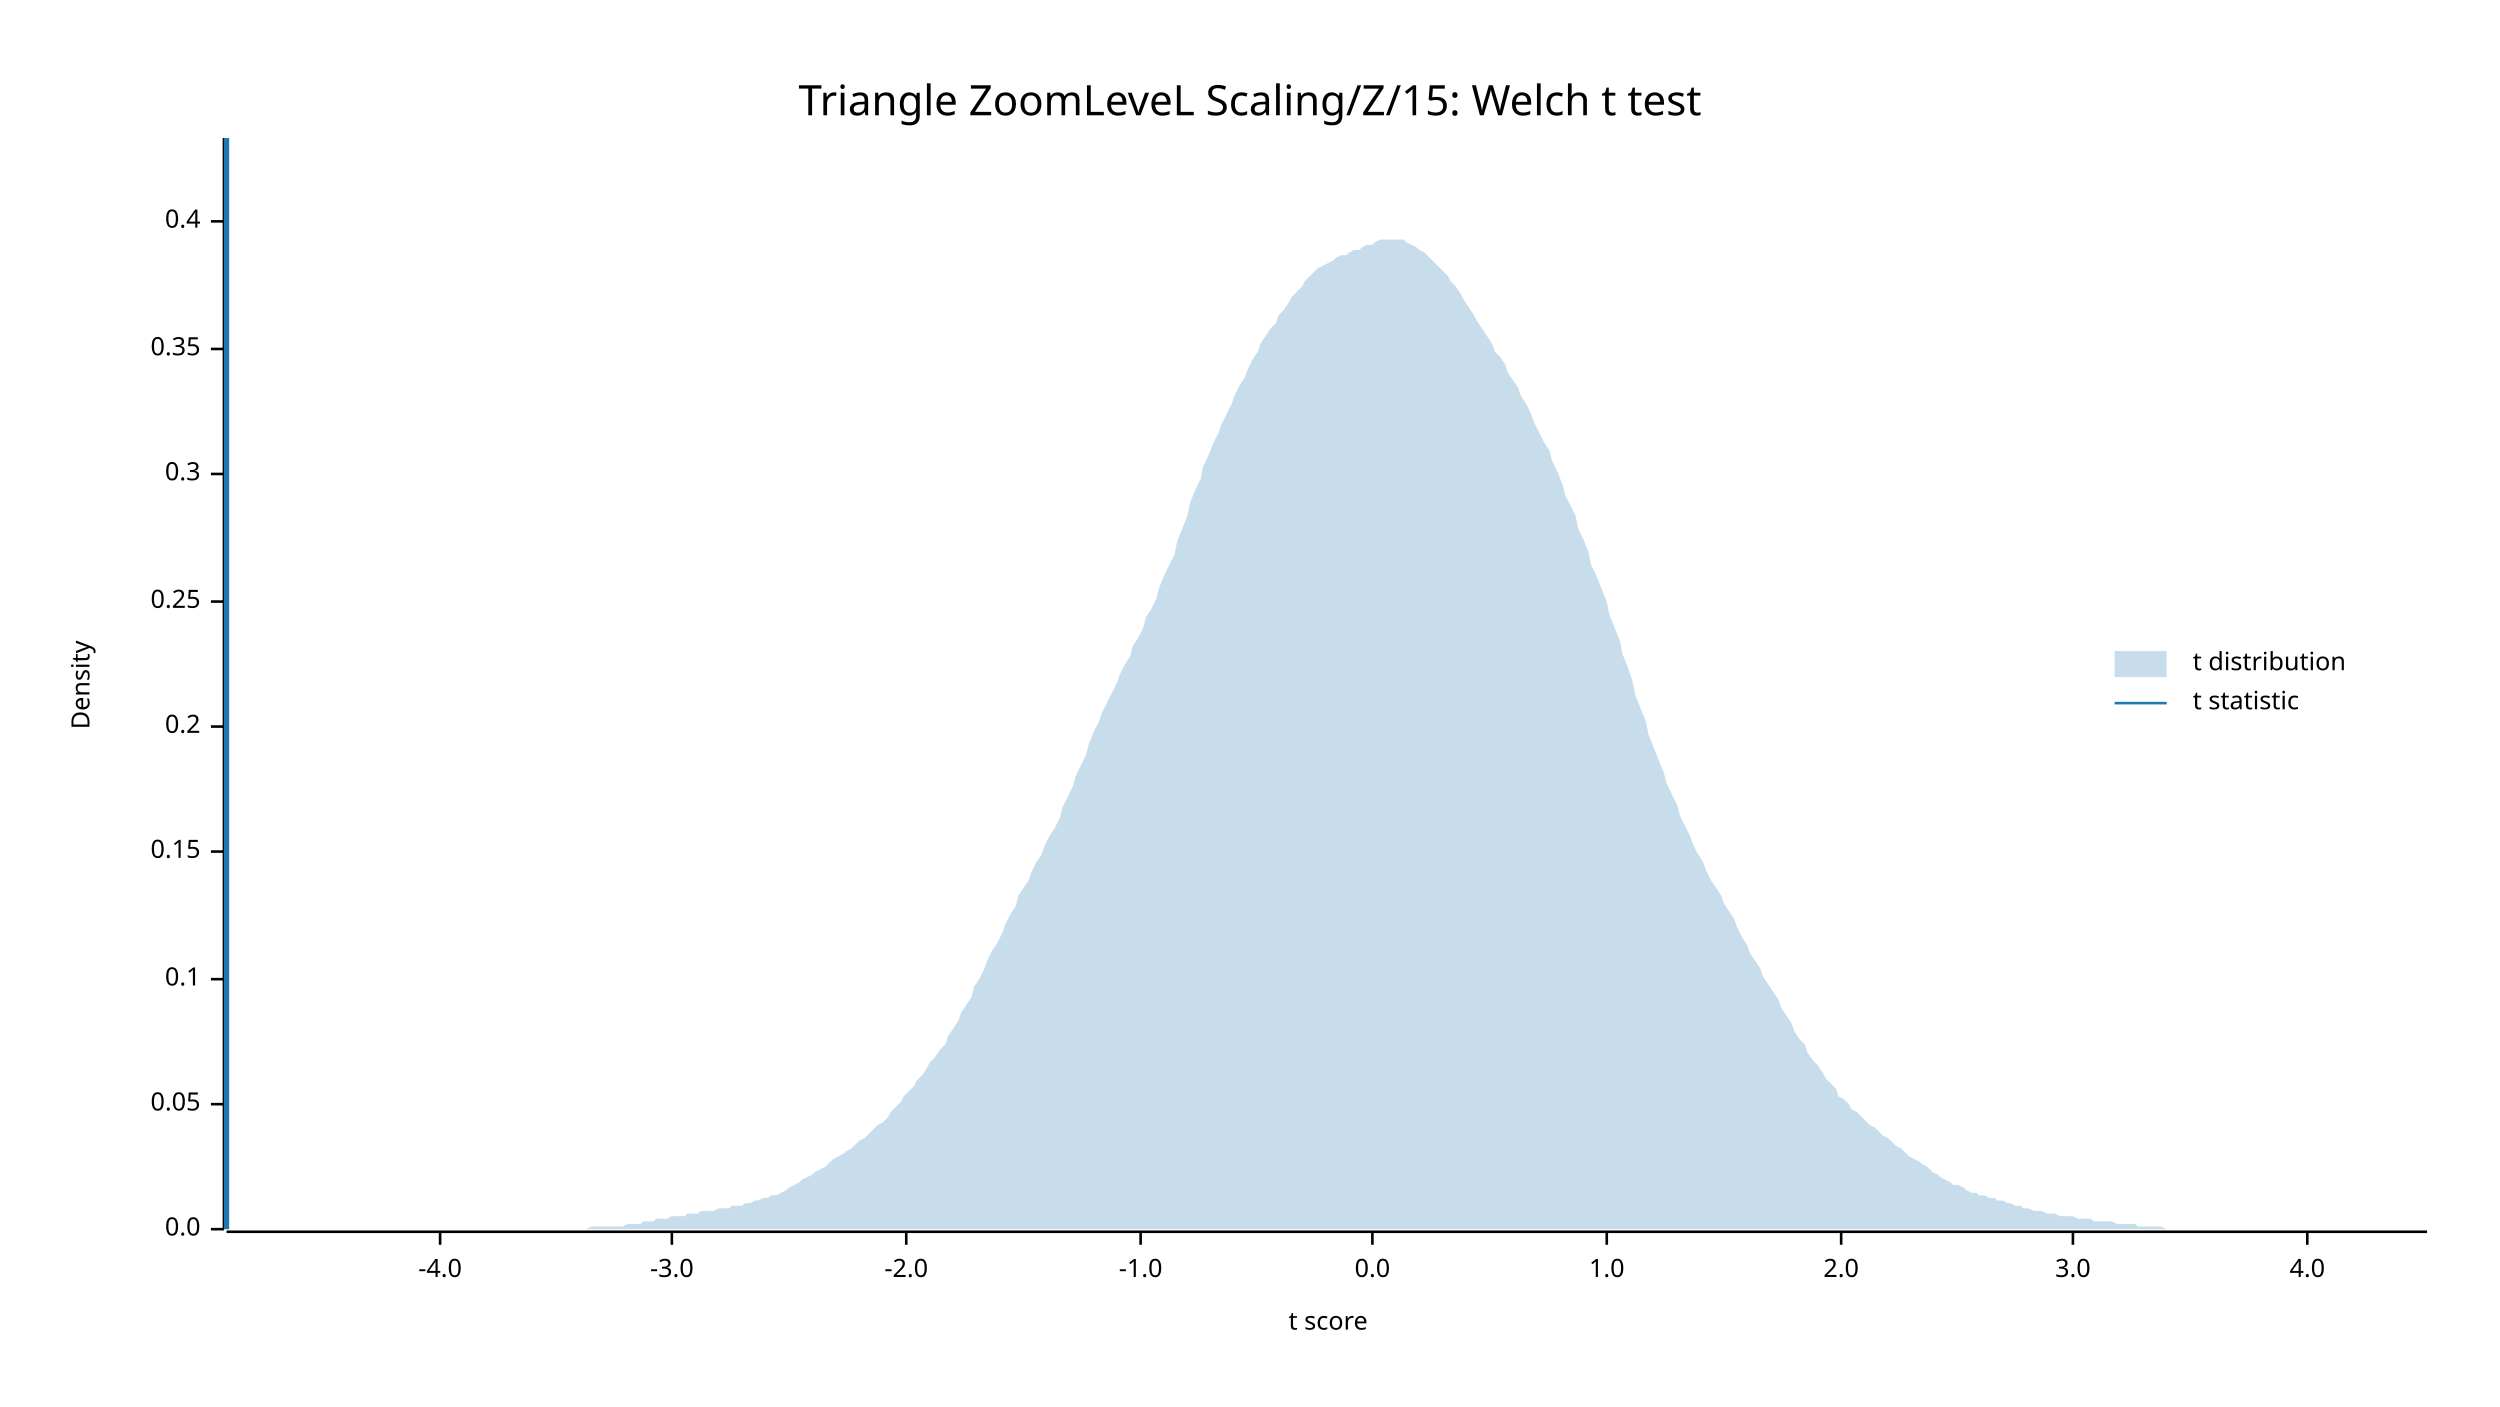
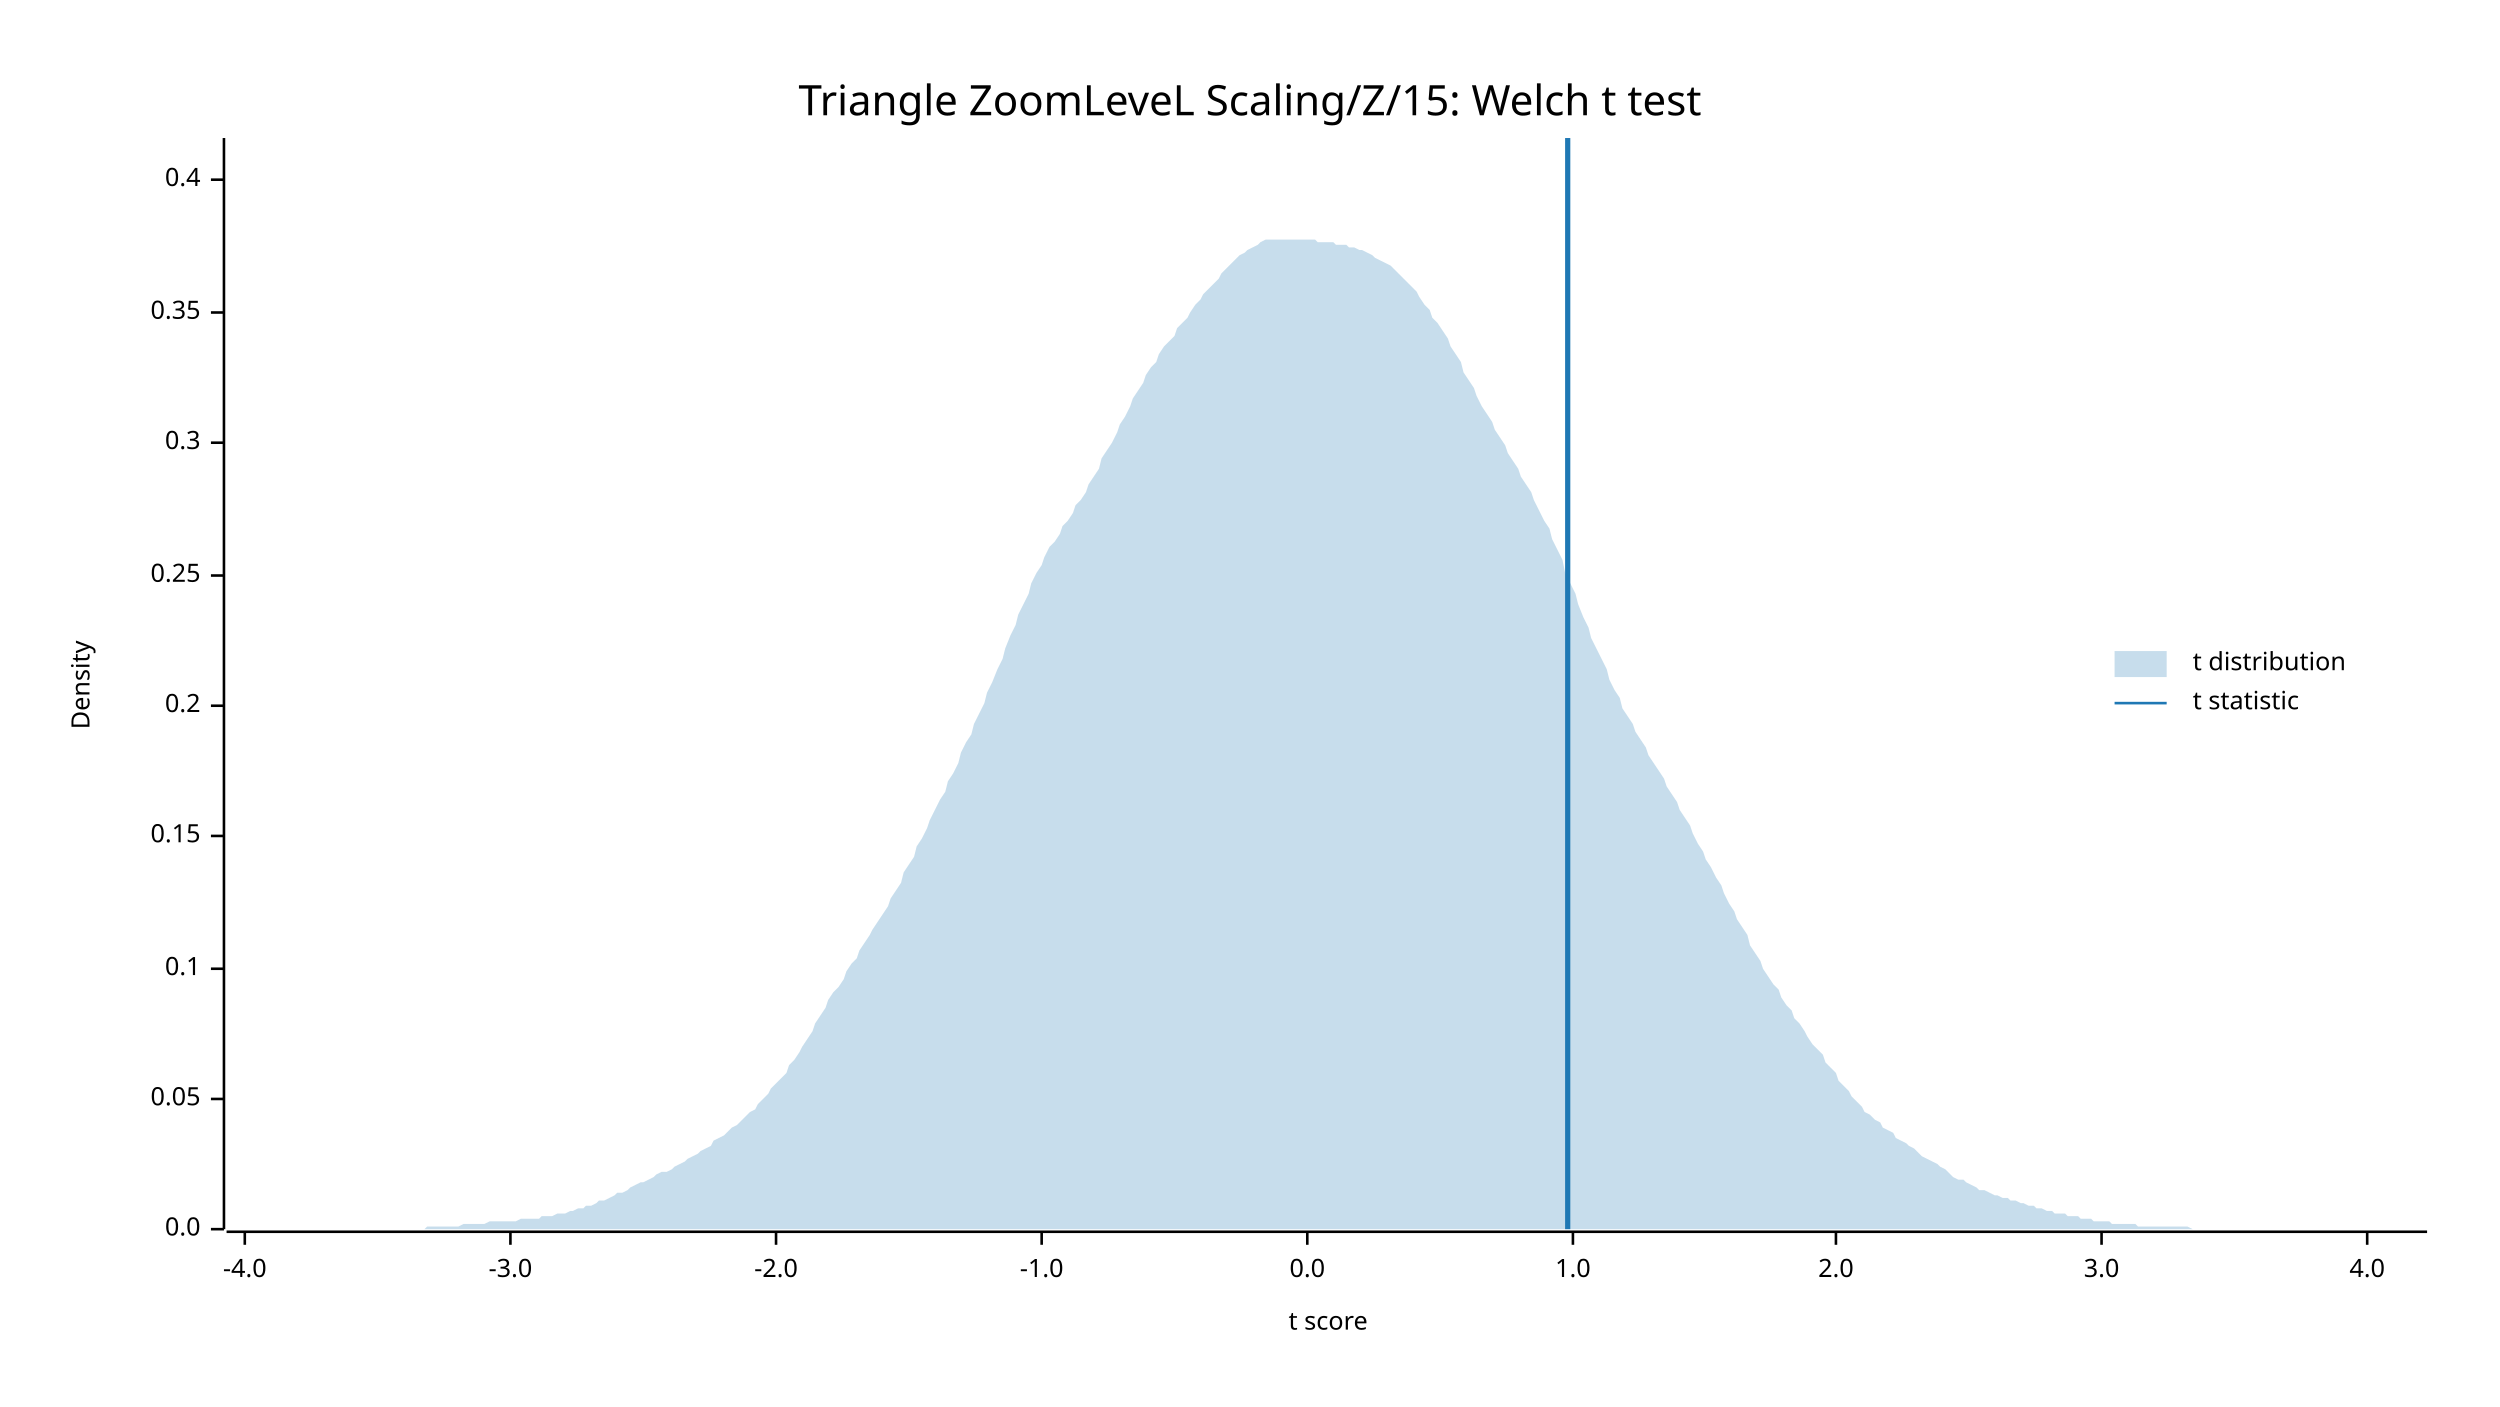
<svg xmlns="http://www.w3.org/2000/svg" width="960" height="540" viewBox="0 0 960 540">
  <text x="480" y="32" dy="0.76em" text-anchor="middle" font-family="sans-serif" font-size="16.129" opacity="1" fill="#000000">
Triangle ZoomLeveL Scaling/Z/15: Welch t test
</text>
  <text x="27" y="263" dy="0.76em" text-anchor="middle" font-family="sans-serif" font-size="9.677" opacity="1" fill="#000000" transform="rotate(270, 27, 263)">
Density
</text>
  <text x="510" y="513" dy="-0.5ex" text-anchor="middle" font-family="sans-serif" font-size="9.677" opacity="1" fill="#000000">
t score
</text>
  <polyline fill="none" opacity="1" stroke="#000000" stroke-width="1" points="86,53 86,472 " />
  <text x="77" y="472" dy="0.5ex" text-anchor="end" font-family="sans-serif" font-size="9.677" opacity="1" fill="#000000">
0.0
</text>
  <polyline fill="none" opacity="1" stroke="#000000" stroke-width="1" points="81,472 86,472 " />
-   <text x="77" y="424" dy="0.5ex" text-anchor="end" font-family="sans-serif" font-size="9.677" opacity="1" fill="#000000">
+   <text x="77" y="422" dy="0.5ex" text-anchor="end" font-family="sans-serif" font-size="9.677" opacity="1" fill="#000000">
0.05
</text>
-   <polyline fill="none" opacity="1" stroke="#000000" stroke-width="1" points="81,424 86,424 " />
-   <text x="77" y="376" dy="0.5ex" text-anchor="end" font-family="sans-serif" font-size="9.677" opacity="1" fill="#000000">
+   <polyline fill="none" opacity="1" stroke="#000000" stroke-width="1" points="81,422 86,422 " />
+   <text x="77" y="372" dy="0.5ex" text-anchor="end" font-family="sans-serif" font-size="9.677" opacity="1" fill="#000000">
0.1
</text>
-   <polyline fill="none" opacity="1" stroke="#000000" stroke-width="1" points="81,376 86,376 " />
-   <text x="77" y="327" dy="0.5ex" text-anchor="end" font-family="sans-serif" font-size="9.677" opacity="1" fill="#000000">
+   <polyline fill="none" opacity="1" stroke="#000000" stroke-width="1" points="81,372 86,372 " />
+   <text x="77" y="321" dy="0.5ex" text-anchor="end" font-family="sans-serif" font-size="9.677" opacity="1" fill="#000000">
0.15
</text>
-   <polyline fill="none" opacity="1" stroke="#000000" stroke-width="1" points="81,327 86,327 " />
-   <text x="77" y="279" dy="0.5ex" text-anchor="end" font-family="sans-serif" font-size="9.677" opacity="1" fill="#000000">
+   <polyline fill="none" opacity="1" stroke="#000000" stroke-width="1" points="81,321 86,321 " />
+   <text x="77" y="271" dy="0.5ex" text-anchor="end" font-family="sans-serif" font-size="9.677" opacity="1" fill="#000000">
0.2
</text>
-   <polyline fill="none" opacity="1" stroke="#000000" stroke-width="1" points="81,279 86,279 " />
-   <text x="77" y="231" dy="0.5ex" text-anchor="end" font-family="sans-serif" font-size="9.677" opacity="1" fill="#000000">
+   <polyline fill="none" opacity="1" stroke="#000000" stroke-width="1" points="81,271 86,271 " />
+   <text x="77" y="221" dy="0.5ex" text-anchor="end" font-family="sans-serif" font-size="9.677" opacity="1" fill="#000000">
0.25
</text>
-   <polyline fill="none" opacity="1" stroke="#000000" stroke-width="1" points="81,231 86,231 " />
-   <text x="77" y="182" dy="0.5ex" text-anchor="end" font-family="sans-serif" font-size="9.677" opacity="1" fill="#000000">
+   <polyline fill="none" opacity="1" stroke="#000000" stroke-width="1" points="81,221 86,221 " />
+   <text x="77" y="170" dy="0.5ex" text-anchor="end" font-family="sans-serif" font-size="9.677" opacity="1" fill="#000000">
0.3
</text>
-   <polyline fill="none" opacity="1" stroke="#000000" stroke-width="1" points="81,182 86,182 " />
-   <text x="77" y="134" dy="0.5ex" text-anchor="end" font-family="sans-serif" font-size="9.677" opacity="1" fill="#000000">
+   <polyline fill="none" opacity="1" stroke="#000000" stroke-width="1" points="81,170 86,170 " />
+   <text x="77" y="120" dy="0.5ex" text-anchor="end" font-family="sans-serif" font-size="9.677" opacity="1" fill="#000000">
0.35
</text>
-   <polyline fill="none" opacity="1" stroke="#000000" stroke-width="1" points="81,134 86,134 " />
-   <text x="77" y="85" dy="0.5ex" text-anchor="end" font-family="sans-serif" font-size="9.677" opacity="1" fill="#000000">
+   <polyline fill="none" opacity="1" stroke="#000000" stroke-width="1" points="81,120 86,120 " />
+   <text x="77" y="69" dy="0.5ex" text-anchor="end" font-family="sans-serif" font-size="9.677" opacity="1" fill="#000000">
0.4
</text>
-   <polyline fill="none" opacity="1" stroke="#000000" stroke-width="1" points="81,85 86,85 " />
+   <polyline fill="none" opacity="1" stroke="#000000" stroke-width="1" points="81,69 86,69 " />
  <polyline fill="none" opacity="1" stroke="#000000" stroke-width="1" points="87,473 932,473 " />
-   <text x="169" y="483" dy="0.76em" text-anchor="middle" font-family="sans-serif" font-size="9.677" opacity="1" fill="#000000">
+   <text x="94" y="483" dy="0.76em" text-anchor="middle" font-family="sans-serif" font-size="9.677" opacity="1" fill="#000000">
-4.0
</text>
-   <polyline fill="none" opacity="1" stroke="#000000" stroke-width="1" points="169,473 169,478 " />
-   <text x="258" y="483" dy="0.76em" text-anchor="middle" font-family="sans-serif" font-size="9.677" opacity="1" fill="#000000">
+   <polyline fill="none" opacity="1" stroke="#000000" stroke-width="1" points="94,473 94,478 " />
+   <text x="196" y="483" dy="0.76em" text-anchor="middle" font-family="sans-serif" font-size="9.677" opacity="1" fill="#000000">
-3.0
</text>
-   <polyline fill="none" opacity="1" stroke="#000000" stroke-width="1" points="258,473 258,478 " />
-   <text x="348" y="483" dy="0.76em" text-anchor="middle" font-family="sans-serif" font-size="9.677" opacity="1" fill="#000000">
+   <polyline fill="none" opacity="1" stroke="#000000" stroke-width="1" points="196,473 196,478 " />
+   <text x="298" y="483" dy="0.76em" text-anchor="middle" font-family="sans-serif" font-size="9.677" opacity="1" fill="#000000">
-2.0
</text>
-   <polyline fill="none" opacity="1" stroke="#000000" stroke-width="1" points="348,473 348,478 " />
-   <text x="438" y="483" dy="0.76em" text-anchor="middle" font-family="sans-serif" font-size="9.677" opacity="1" fill="#000000">
+   <polyline fill="none" opacity="1" stroke="#000000" stroke-width="1" points="298,473 298,478 " />
+   <text x="400" y="483" dy="0.76em" text-anchor="middle" font-family="sans-serif" font-size="9.677" opacity="1" fill="#000000">
-1.0
</text>
-   <polyline fill="none" opacity="1" stroke="#000000" stroke-width="1" points="438,473 438,478 " />
-   <text x="527" y="483" dy="0.76em" text-anchor="middle" font-family="sans-serif" font-size="9.677" opacity="1" fill="#000000">
+   <polyline fill="none" opacity="1" stroke="#000000" stroke-width="1" points="400,473 400,478 " />
+   <text x="502" y="483" dy="0.76em" text-anchor="middle" font-family="sans-serif" font-size="9.677" opacity="1" fill="#000000">
0.0
</text>
-   <polyline fill="none" opacity="1" stroke="#000000" stroke-width="1" points="527,473 527,478 " />
-   <text x="617" y="483" dy="0.76em" text-anchor="middle" font-family="sans-serif" font-size="9.677" opacity="1" fill="#000000">
+   <polyline fill="none" opacity="1" stroke="#000000" stroke-width="1" points="502,473 502,478 " />
+   <text x="604" y="483" dy="0.76em" text-anchor="middle" font-family="sans-serif" font-size="9.677" opacity="1" fill="#000000">
1.0
</text>
-   <polyline fill="none" opacity="1" stroke="#000000" stroke-width="1" points="617,473 617,478 " />
-   <text x="707" y="483" dy="0.76em" text-anchor="middle" font-family="sans-serif" font-size="9.677" opacity="1" fill="#000000">
+   <polyline fill="none" opacity="1" stroke="#000000" stroke-width="1" points="604,473 604,478 " />
+   <text x="705" y="483" dy="0.76em" text-anchor="middle" font-family="sans-serif" font-size="9.677" opacity="1" fill="#000000">
2.0
</text>
-   <polyline fill="none" opacity="1" stroke="#000000" stroke-width="1" points="707,473 707,478 " />
-   <text x="796" y="483" dy="0.76em" text-anchor="middle" font-family="sans-serif" font-size="9.677" opacity="1" fill="#000000">
+   <polyline fill="none" opacity="1" stroke="#000000" stroke-width="1" points="705,473 705,478 " />
+   <text x="807" y="483" dy="0.76em" text-anchor="middle" font-family="sans-serif" font-size="9.677" opacity="1" fill="#000000">
3.0
</text>
-   <polyline fill="none" opacity="1" stroke="#000000" stroke-width="1" points="796,473 796,478 " />
-   <text x="886" y="483" dy="0.76em" text-anchor="middle" font-family="sans-serif" font-size="9.677" opacity="1" fill="#000000">
+   <polyline fill="none" opacity="1" stroke="#000000" stroke-width="1" points="807,473 807,478 " />
+   <text x="909" y="483" dy="0.76em" text-anchor="middle" font-family="sans-serif" font-size="9.677" opacity="1" fill="#000000">
4.0
</text>
-   <polyline fill="none" opacity="1" stroke="#000000" stroke-width="1" points="886,473 886,478 " />
-   <polygon opacity="0.25" fill="#1F78B4" points="87,472 88,472 90,472 92,472 93,472 95,472 97,472 98,472 100,472 102,472 103,472 105,472 107,472 109,472 110,472 112,472 114,472 115,472 117,472 119,472 120,472 122,472 124,472 125,472 127,472 129,472 131,472 132,472 134,472 136,472 137,472 139,472 141,472 142,472 144,472 146,472 147,472 149,472 151,472 153,472 154,472 156,472 158,472 159,472 161,472 163,472 164,472 166,472 168,472 169,472 171,472 173,472 175,472 176,472 178,472 180,472 181,472 183,472 185,472 186,472 188,472 190,472 191,472 193,472 195,472 197,472 198,472 200,472 202,472 203,472 205,472 207,472 208,472 210,472 212,472 214,472 215,472 217,472 219,472 220,472 222,472 224,472 225,472 227,471 229,471 230,471 232,471 234,471 236,471 237,471 239,471 241,470 242,470 244,470 246,470 247,469 249,469 251,469 252,468 254,468 256,468 258,467 259,467 261,467 263,467 264,466 266,466 268,466 269,465 271,465 273,465 274,465 276,464 278,464 280,464 281,463 283,463 285,463 286,462 288,462 290,461 291,461 293,460 295,460 296,459 298,459 300,458 302,457 303,456 305,455 307,454 308,453 310,452 312,451 313,450 315,449 317,448 318,447 320,445 322,444 324,443 325,442 327,441 329,439 330,438 332,437 334,435 335,434 337,432 339,431 341,429 342,427 344,425 346,423 347,421 349,419 351,417 352,415 354,413 356,410 357,408 359,406 361,403 363,401 364,398 366,395 368,392 369,389 371,386 373,383 374,379 376,376 378,372 379,369 381,365 383,362 385,358 386,355 388,351 390,348 391,344 393,341 395,338 396,335 398,331 400,328 401,325 403,321 405,318 407,314 408,310 410,306 412,302 413,298 415,294 417,290 418,286 420,281 422,277 423,274 425,270 427,266 429,262 430,259 432,255 434,252 435,248 437,245 439,241 440,237 442,234 444,230 445,226 447,221 449,217 451,213 452,208 454,203 456,198 457,193 459,188 461,184 462,179 464,175 466,170 468,166 469,163 471,159 473,155 474,152 476,148 478,145 479,142 481,138 483,135 484,132 486,129 488,126 490,124 491,121 493,119 495,116 496,114 498,112 500,110 501,108 503,106 505,104 506,103 508,102 510,101 512,100 513,99 515,98 517,98 518,97 520,96 522,96 523,95 525,94 527,94 528,93 530,92 532,92 534,92 535,92 537,92 539,92 540,93 542,94 544,95 545,96 547,97 549,99 550,100 552,102 554,104 556,106 557,108 559,110 561,113 562,115 564,118 566,121 567,123 569,126 571,129 573,132 574,135 576,137 578,140 579,143 581,146 583,149 584,152 586,155 588,159 589,162 591,166 593,170 595,173 596,177 598,181 600,186 601,190 603,194 605,198 606,203 608,207 610,212 611,217 613,221 615,226 617,231 618,236 620,241 622,246 623,251 625,256 627,262 628,267 630,272 632,277 633,282 635,287 637,292 639,297 640,301 642,305 644,309 645,313 647,317 649,321 650,324 652,328 654,331 655,334 657,338 659,341 661,344 662,347 664,350 666,353 667,356 669,360 671,363 672,366 674,369 676,372 677,375 679,378 681,381 683,384 684,387 686,390 688,393 689,396 691,399 693,401 694,404 696,407 698,409 700,412 701,414 703,416 705,418 706,421 708,422 710,424 711,426 713,427 715,429 716,430 718,432 720,433 722,435 723,436 725,437 727,439 728,440 730,441 732,443 733,444 735,445 737,446 738,447 740,448 742,450 744,451 745,452 747,453 749,454 750,455 752,455 754,456 755,457 757,458 759,458 760,459 762,459 764,460 766,460 767,461 769,461 771,462 772,462 774,463 776,463 777,464 779,464 781,465 782,465 784,465 786,466 788,466 789,466 791,467 793,467 794,467 796,467 798,468 799,468 801,468 803,468 804,469 806,469 808,469 810,469 811,469 813,470 815,470 816,470 818,470 820,470 821,471 823,471 825,471 827,471 828,471 830,471 832,472 833,472 835,472 837,472 838,472 840,472 842,472 843,472 845,472 847,472 849,472 850,472 852,472 854,472 855,472 857,472 859,472 860,472 862,472 864,472 865,472 867,472 869,472 871,472 872,472 874,472 876,472 877,472 879,472 881,472 882,472 884,472 886,472 887,472 889,472 891,472 893,472 894,472 896,472 898,472 899,472 901,472 903,472 904,472 906,472 908,472 909,472 911,472 913,472 915,472 916,472 918,472 920,472 921,472 923,472 925,472 926,472 928,472 930,472 932,472 932,472 87,472 " />
-   <polyline fill="none" opacity="1" stroke="#1F78B4" stroke-width="2" points="87,472 87,53 " />
+   <polyline fill="none" opacity="1" stroke="#000000" stroke-width="1" points="909,473 909,478 " />
+   <polygon opacity="0.25" fill="#1F78B4" points="87,472 88,472 90,472 92,472 93,472 95,472 97,472 98,472 100,472 102,472 103,472 105,472 107,472 109,472 110,472 112,472 114,472 115,472 117,472 119,472 120,472 122,472 124,472 125,472 127,472 129,472 131,472 132,472 134,472 136,472 137,472 139,472 141,472 142,472 144,472 146,472 147,472 149,472 151,472 153,472 154,472 156,472 158,472 159,472 161,472 163,472 164,471 166,471 168,471 169,471 171,471 173,471 175,471 176,471 178,470 180,470 181,470 183,470 185,470 186,470 188,469 190,469 191,469 193,469 195,469 197,469 198,469 200,468 202,468 203,468 205,468 207,468 208,467 210,467 212,467 214,466 215,466 217,466 219,465 220,465 222,464 224,464 225,463 227,463 229,462 230,461 232,461 234,460 236,459 237,458 239,458 241,457 242,456 244,455 246,454 247,454 249,453 251,452 252,451 254,450 256,450 258,449 259,448 261,447 263,446 264,445 266,444 268,443 269,442 271,441 273,440 274,438 276,437 278,436 280,434 281,433 283,432 285,430 286,429 288,427 290,426 291,424 293,422 295,420 296,418 298,416 300,414 302,412 303,409 305,407 307,404 308,402 310,399 312,396 313,393 315,390 317,387 318,384 320,381 322,379 324,376 325,373 327,370 329,368 330,365 332,362 334,359 335,357 337,354 339,351 341,348 342,345 344,342 346,339 347,335 349,332 351,329 352,325 354,322 356,318 357,315 359,311 361,307 363,304 364,300 366,297 368,293 369,289 371,285 373,282 374,278 376,274 378,270 379,266 381,262 383,257 385,253 386,249 388,244 390,240 391,236 393,232 395,228 396,224 398,220 400,217 401,214 403,210 405,208 407,205 408,202 410,200 412,197 413,194 415,192 417,189 418,186 420,183 422,180 423,176 425,173 427,170 429,166 430,163 432,160 434,156 435,153 437,150 439,147 440,144 442,141 444,139 445,136 447,133 449,131 451,129 452,126 454,124 456,122 457,120 459,117 461,115 462,113 464,111 466,109 468,107 469,105 471,103 473,101 474,100 476,98 478,97 479,96 481,95 483,94 484,93 486,92 488,92 490,92 491,92 493,92 495,92 496,92 498,92 500,92 501,92 503,92 505,92 506,93 508,93 510,93 512,93 513,94 515,94 517,94 518,95 520,95 522,96 523,96 525,97 527,98 528,99 530,100 532,101 534,102 535,103 537,105 539,107 540,108 542,110 544,112 545,114 547,117 549,119 550,122 552,124 554,127 556,130 557,133 559,136 561,139 562,143 564,146 566,149 567,152 569,156 571,159 573,162 574,165 576,168 578,171 579,174 581,177 583,180 584,183 586,186 588,189 589,192 591,196 593,200 595,203 596,207 598,211 600,215 601,220 603,224 605,228 606,232 608,237 610,241 611,245 613,249 615,253 617,257 618,261 620,265 622,268 623,272 625,275 627,278 628,281 630,284 632,287 633,290 635,293 637,296 639,299 640,302 642,305 644,308 645,311 647,314 649,317 650,320 652,324 654,327 655,330 657,333 659,337 661,340 662,343 664,347 666,350 667,353 669,356 671,359 672,363 674,366 676,369 677,372 679,375 681,378 683,380 684,383 686,386 688,388 689,391 691,393 693,396 694,398 696,401 698,403 700,405 701,408 703,410 705,412 706,415 708,417 710,419 711,421 713,423 715,425 716,427 718,428 720,430 722,431 723,433 725,434 727,435 728,437 730,438 732,439 733,440 735,441 737,443 738,444 740,445 742,446 744,447 745,448 747,449 749,451 750,452 752,453 754,453 755,454 757,455 759,456 760,457 762,457 764,458 766,459 767,459 769,460 771,460 772,461 774,461 776,462 777,462 779,463 781,463 782,464 784,464 786,465 788,465 789,466 791,466 793,466 794,467 796,467 798,467 799,468 801,468 803,468 804,469 806,469 808,469 810,469 811,470 813,470 815,470 816,470 818,470 820,470 821,471 823,471 825,471 827,471 828,471 830,471 832,471 833,471 835,471 837,471 838,471 840,471 842,472 843,472 845,472 847,472 849,472 850,472 852,472 854,472 855,472 857,472 859,472 860,472 862,472 864,472 865,472 867,472 869,472 871,472 872,472 874,472 876,472 877,472 879,472 881,472 882,472 884,472 886,472 887,472 889,472 891,472 893,472 894,472 896,472 898,472 899,472 901,472 903,472 904,472 906,472 908,472 909,472 911,472 913,472 915,472 916,472 918,472 920,472 921,472 923,472 925,472 926,472 928,472 930,472 932,472 932,472 87,472 " />
+   <polyline fill="none" opacity="1" stroke="#1F78B4" stroke-width="2" points="602,472 602,53 " />
  <text x="842" y="250" dy="0.76em" text-anchor="start" font-family="sans-serif" font-size="9.677" opacity="1" fill="#000000">
t distribution
</text>
  <text x="842" y="265" dy="0.76em" text-anchor="start" font-family="sans-serif" font-size="9.677" opacity="1" fill="#000000">
t statistic
</text>
  <rect x="812" y="250" width="20" height="10" opacity="0.25" fill="#1F78B4" stroke="none" />
  <polyline fill="none" opacity="1" stroke="#1F78B4" stroke-width="1" points="812,270 832,270 " />
</svg>
